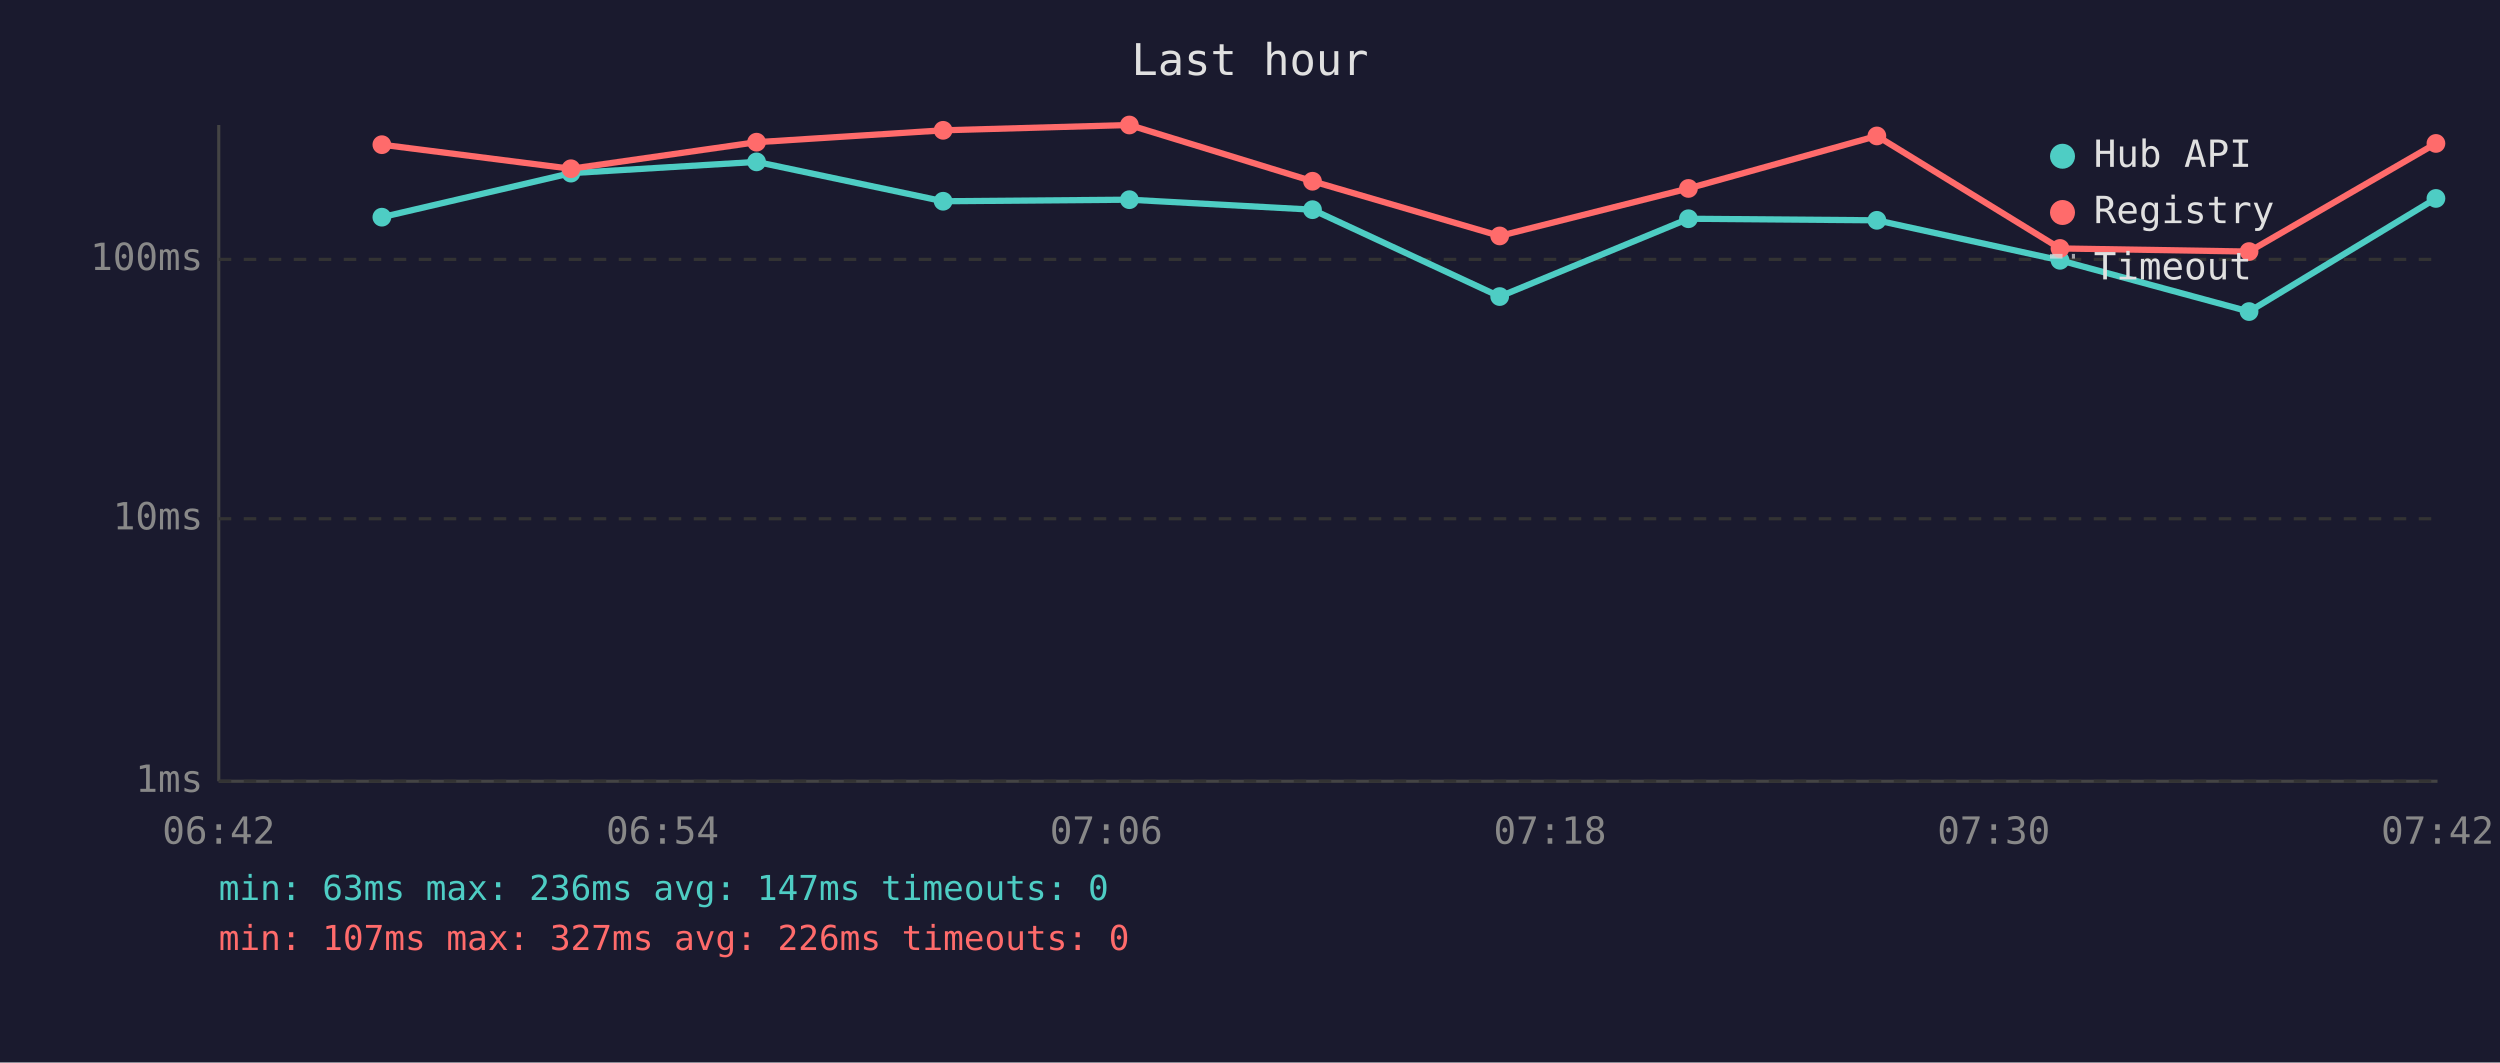
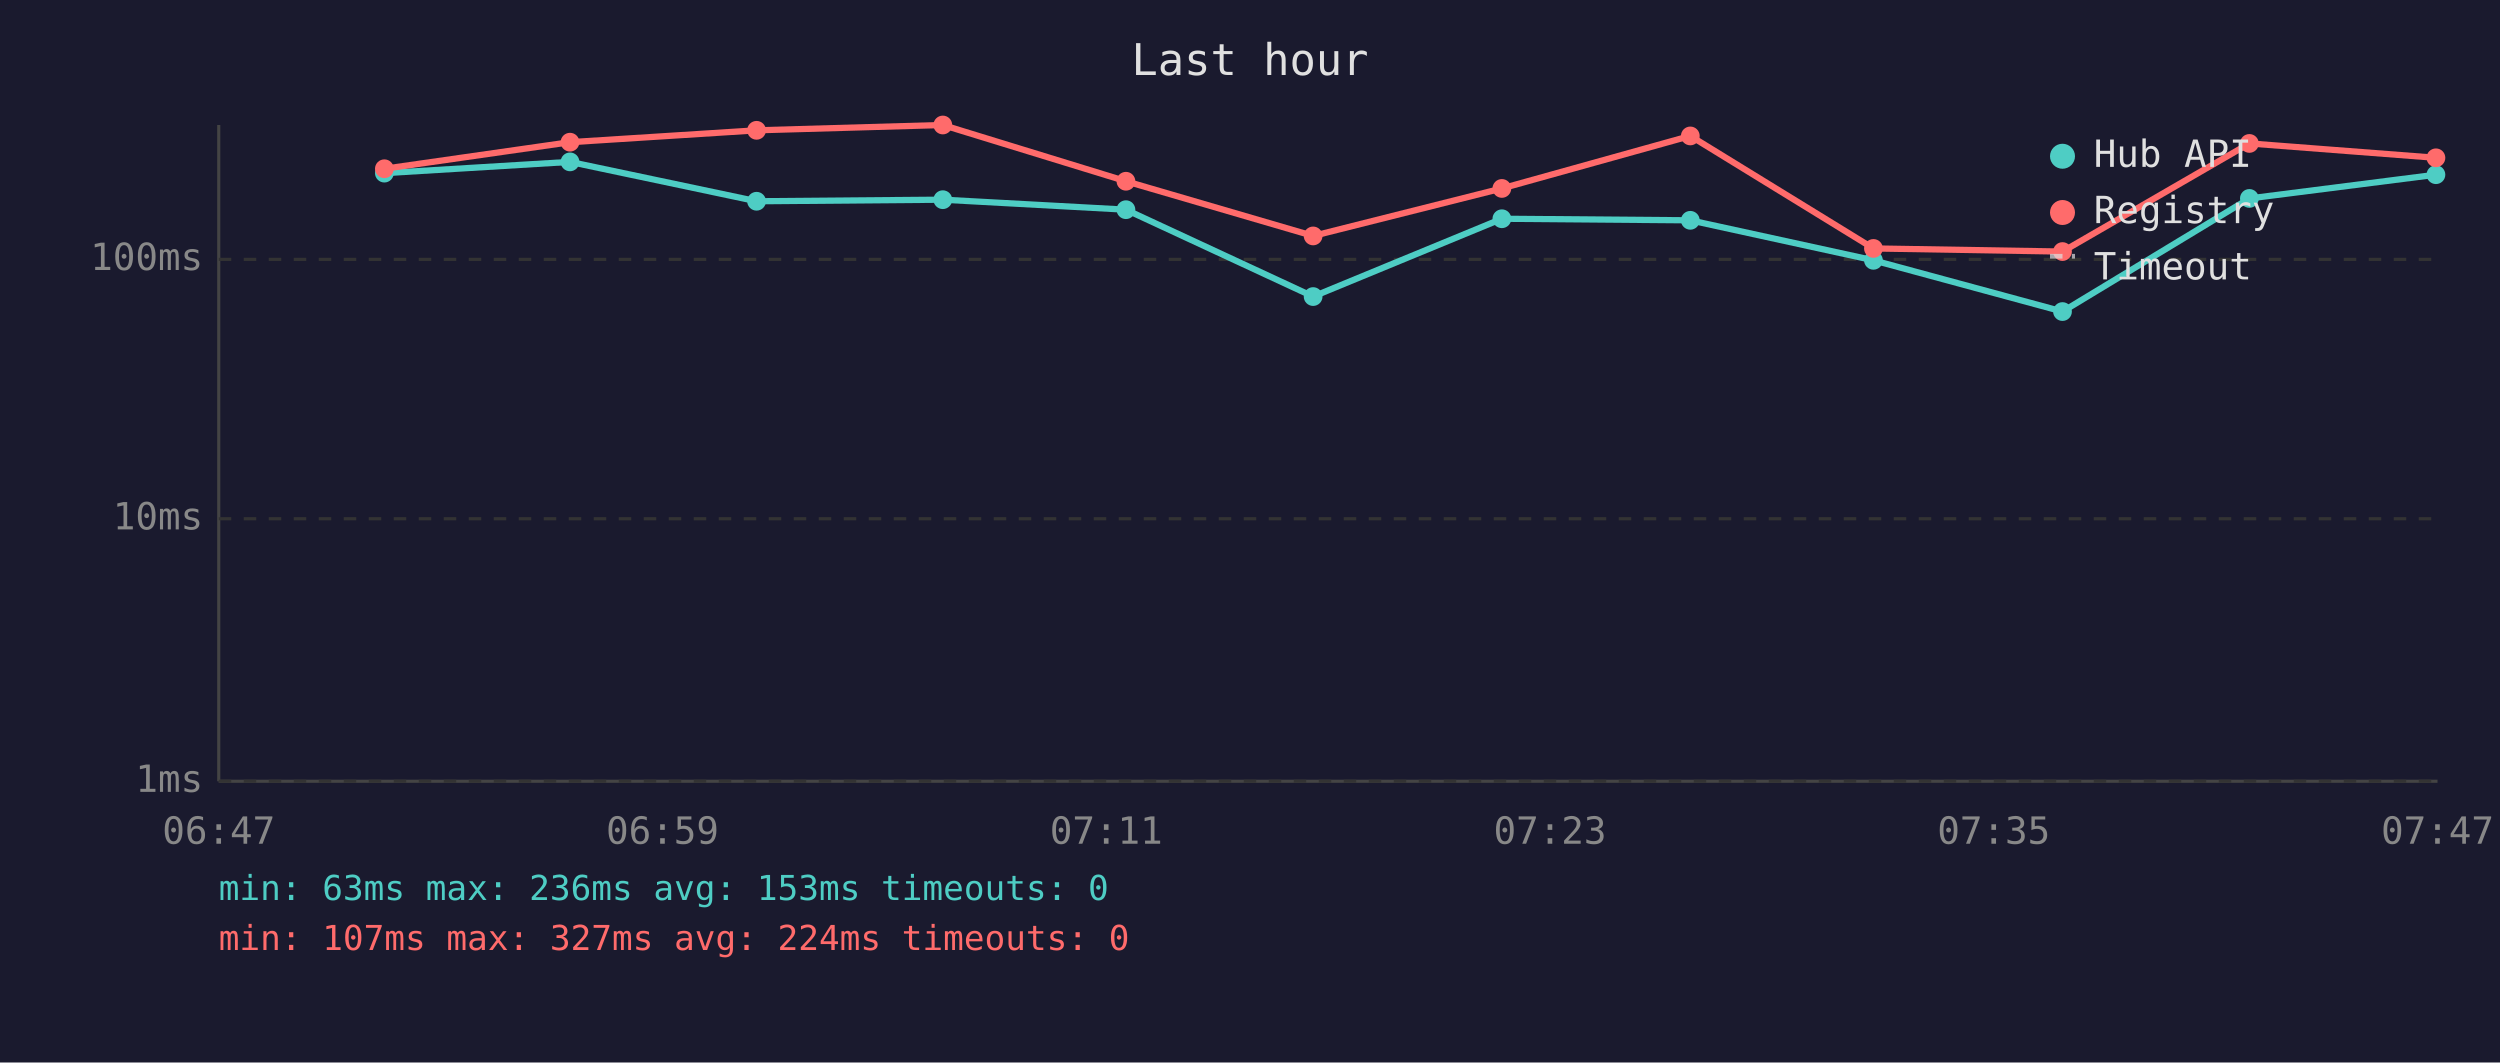
<svg xmlns="http://www.w3.org/2000/svg" viewBox="0 0 800 340" font-family="monospace" font-size="12">
  <rect width="800" height="340" fill="#1a1a2e" />
  <text x="400" y="24" fill="#e0e0e0" font-size="14" text-anchor="middle">Last hour</text>
  <line x1="70" y1="40" x2="70" y2="250" stroke="#444" stroke-width="1" />
  <line x1="70" y1="250" x2="780" y2="250" stroke="#444" stroke-width="1" />
  <line x1="70" y1="250" x2="780" y2="250" stroke="#333" stroke-width="1" stroke-dasharray="4" />
  <text x="65" y="250" fill="#888" text-anchor="end" dominant-baseline="middle">1ms</text>
  <line x1="70" y1="166" x2="780" y2="166" stroke="#333" stroke-width="1" stroke-dasharray="4" />
  <text x="65" y="166" fill="#888" text-anchor="end" dominant-baseline="middle">10ms</text>
  <line x1="70" y1="83" x2="780" y2="83" stroke="#333" stroke-width="1" stroke-dasharray="4" />
  <text x="65" y="83" fill="#888" text-anchor="end" dominant-baseline="middle">100ms</text>
-   <text x="70" y="270" fill="#888" text-anchor="middle">06:42</text>
-   <text x="212" y="270" fill="#888" text-anchor="middle">06:54</text>
-   <text x="354" y="270" fill="#888" text-anchor="middle">07:06</text>
-   <text x="496" y="270" fill="#888" text-anchor="middle">07:18</text>
-   <text x="638" y="270" fill="#888" text-anchor="middle">07:30</text>
-   <text x="780" y="270" fill="#888" text-anchor="middle">07:42</text>
-   <polyline points="122.2,69.5 182.7,55.4 242.1,51.8 301.8,64.4 361.4,63.9 420.0,67.1 479.9,94.9 540.3,70.0 600.6,70.5 659.2,83.3 719.7,99.7 779.5,63.5" fill="none" stroke="#4ecdc4" stroke-width="2" opacity="1" />
-   <circle cx="122.2" cy="69.5" r="3" fill="#4ecdc4" />
-   <circle cx="182.7" cy="55.4" r="3" fill="#4ecdc4" />
-   <circle cx="242.1" cy="51.8" r="3" fill="#4ecdc4" />
-   <circle cx="301.8" cy="64.4" r="3" fill="#4ecdc4" />
-   <circle cx="361.4" cy="63.9" r="3" fill="#4ecdc4" />
-   <circle cx="420.0" cy="67.1" r="3" fill="#4ecdc4" />
-   <circle cx="479.9" cy="94.9" r="3" fill="#4ecdc4" />
-   <circle cx="540.3" cy="70.0" r="3" fill="#4ecdc4" />
-   <circle cx="600.6" cy="70.5" r="3" fill="#4ecdc4" />
-   <circle cx="659.2" cy="83.3" r="3" fill="#4ecdc4" />
-   <circle cx="719.7" cy="99.7" r="3" fill="#4ecdc4" />
-   <circle cx="779.5" cy="63.5" r="3" fill="#4ecdc4" />
-   <polyline points="122.2,46.3 182.7,54.0 242.1,45.5 301.8,41.7 361.4,40.0 420.0,58.0 479.9,75.5 540.3,60.3 600.6,43.5 659.2,79.5 719.7,80.5 779.5,45.9" fill="none" stroke="#ff6b6b" stroke-width="2" opacity="1" />
-   <circle cx="122.2" cy="46.3" r="3" fill="#ff6b6b" />
-   <circle cx="182.7" cy="54.0" r="3" fill="#ff6b6b" />
-   <circle cx="242.1" cy="45.5" r="3" fill="#ff6b6b" />
-   <circle cx="301.8" cy="41.7" r="3" fill="#ff6b6b" />
-   <circle cx="361.4" cy="40.0" r="3" fill="#ff6b6b" />
-   <circle cx="420.0" cy="58.0" r="3" fill="#ff6b6b" />
-   <circle cx="479.9" cy="75.5" r="3" fill="#ff6b6b" />
-   <circle cx="540.3" cy="60.3" r="3" fill="#ff6b6b" />
-   <circle cx="600.6" cy="43.5" r="3" fill="#ff6b6b" />
-   <circle cx="659.2" cy="79.5" r="3" fill="#ff6b6b" />
-   <circle cx="719.7" cy="80.5" r="3" fill="#ff6b6b" />
-   <circle cx="779.5" cy="45.9" r="3" fill="#ff6b6b" />
+   <text x="70" y="270" fill="#888" text-anchor="middle">06:47</text>
+   <text x="212" y="270" fill="#888" text-anchor="middle">06:59</text>
+   <text x="354" y="270" fill="#888" text-anchor="middle">07:11</text>
+   <text x="496" y="270" fill="#888" text-anchor="middle">07:23</text>
+   <text x="638" y="270" fill="#888" text-anchor="middle">07:35</text>
+   <text x="780" y="270" fill="#888" text-anchor="middle">07:47</text>
+   <polyline points="123.0,55.4 182.4,51.8 242.1,64.4 301.7,63.9 360.3,67.1 420.2,94.9 480.6,70.0 540.9,70.5 599.5,83.3 660.0,99.7 719.8,63.5 779.5,55.9" fill="none" stroke="#4ecdc4" stroke-width="2" opacity="1" />
+   <circle cx="123.0" cy="55.4" r="3" fill="#4ecdc4" />
+   <circle cx="182.4" cy="51.8" r="3" fill="#4ecdc4" />
+   <circle cx="242.1" cy="64.4" r="3" fill="#4ecdc4" />
+   <circle cx="301.7" cy="63.9" r="3" fill="#4ecdc4" />
+   <circle cx="360.3" cy="67.1" r="3" fill="#4ecdc4" />
+   <circle cx="420.2" cy="94.9" r="3" fill="#4ecdc4" />
+   <circle cx="480.6" cy="70.0" r="3" fill="#4ecdc4" />
+   <circle cx="540.9" cy="70.5" r="3" fill="#4ecdc4" />
+   <circle cx="599.5" cy="83.3" r="3" fill="#4ecdc4" />
+   <circle cx="660.0" cy="99.7" r="3" fill="#4ecdc4" />
+   <circle cx="719.8" cy="63.5" r="3" fill="#4ecdc4" />
+   <circle cx="779.5" cy="55.9" r="3" fill="#4ecdc4" />
+   <polyline points="123.0,54.0 182.4,45.5 242.1,41.7 301.7,40.0 360.3,58.0 420.2,75.5 480.6,60.3 540.9,43.5 599.5,79.5 660.0,80.5 719.8,45.9 779.5,50.5" fill="none" stroke="#ff6b6b" stroke-width="2" opacity="1" />
+   <circle cx="123.0" cy="54.0" r="3" fill="#ff6b6b" />
+   <circle cx="182.4" cy="45.5" r="3" fill="#ff6b6b" />
+   <circle cx="242.1" cy="41.7" r="3" fill="#ff6b6b" />
+   <circle cx="301.7" cy="40.0" r="3" fill="#ff6b6b" />
+   <circle cx="360.3" cy="58.0" r="3" fill="#ff6b6b" />
+   <circle cx="420.2" cy="75.5" r="3" fill="#ff6b6b" />
+   <circle cx="480.6" cy="60.3" r="3" fill="#ff6b6b" />
+   <circle cx="540.9" cy="43.5" r="3" fill="#ff6b6b" />
+   <circle cx="599.5" cy="79.5" r="3" fill="#ff6b6b" />
+   <circle cx="660.0" cy="80.5" r="3" fill="#ff6b6b" />
+   <circle cx="719.8" cy="45.9" r="3" fill="#ff6b6b" />
+   <circle cx="779.5" cy="50.5" r="3" fill="#ff6b6b" />
  <circle cx="660" cy="50" r="4" fill="#4ecdc4" />
  <text x="670" y="50" fill="#e0e0e0" dominant-baseline="middle">Hub API</text>
  <circle cx="660" cy="68" r="4" fill="#ff6b6b" />
  <text x="670" y="68" fill="#e0e0e0" dominant-baseline="middle">Registry</text>
  <line x1="656" y1="82" x2="664" y2="82" stroke="#e0e0e0" stroke-width="1.5" stroke-dasharray="4,3" opacity="0.7" />
  <text x="670" y="86" fill="#e0e0e0" dominant-baseline="middle">Timeout</text>
-   <text x="70" y="288" fill="#4ecdc4" font-size="11">min: 63ms  max: 236ms  avg: 147ms  timeouts: 0</text>
-   <text x="70" y="304" fill="#ff6b6b" font-size="11">min: 107ms  max: 327ms  avg: 226ms  timeouts: 0</text>
+   <text x="70" y="288" fill="#4ecdc4" font-size="11">min: 63ms  max: 236ms  avg: 153ms  timeouts: 0</text>
+   <text x="70" y="304" fill="#ff6b6b" font-size="11">min: 107ms  max: 327ms  avg: 224ms  timeouts: 0</text>
</svg>
